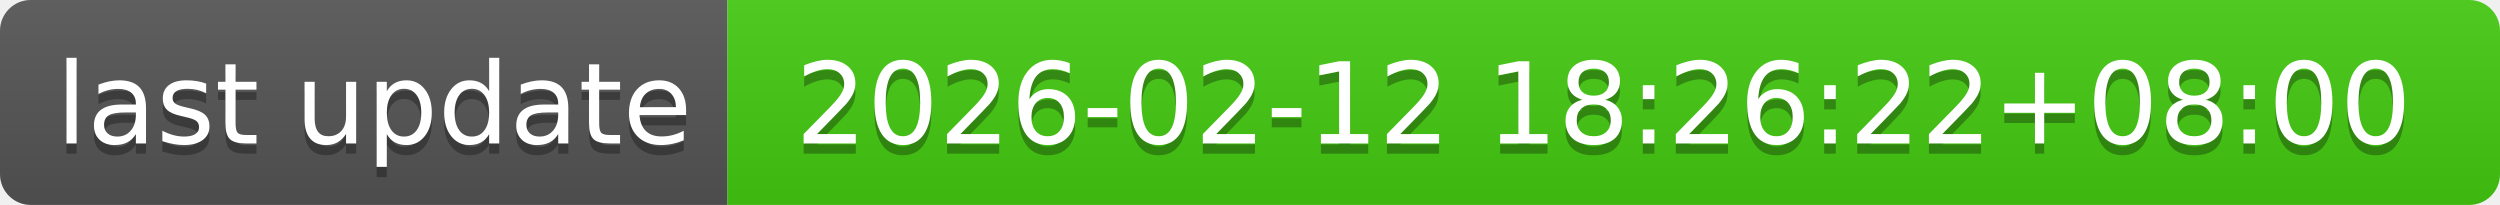
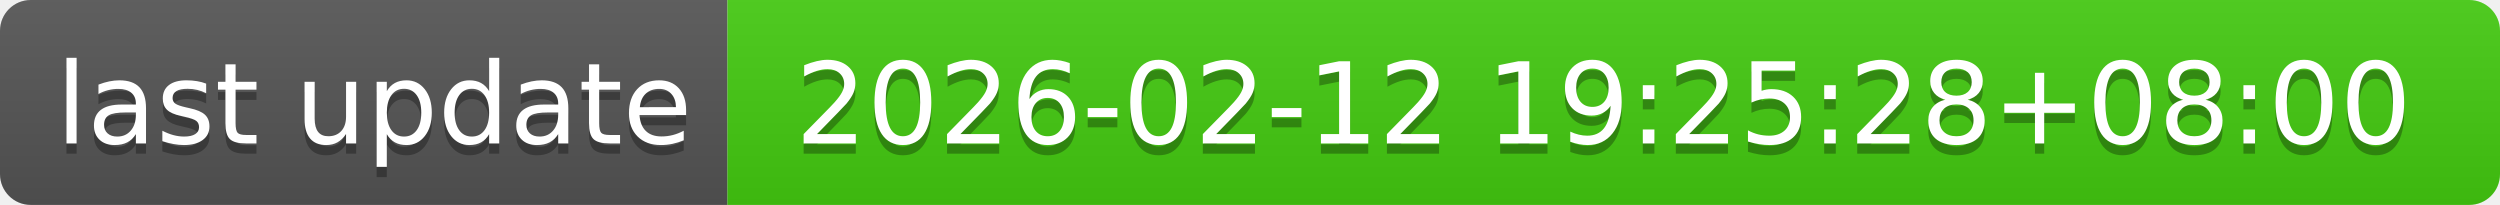
- <svg xmlns="http://www.w3.org/2000/svg" width="244" height="20" role="img" aria-label="last update: 2026-02-12 18:26:22+08:00">
+ <svg xmlns="http://www.w3.org/2000/svg" width="244" height="20" role="img" aria-label="last update: 2026-02-12 19:25:28+08:00">
  <linearGradient id="s" x2="0" y2="100%">
    <stop offset="0" stop-color="#bbb" stop-opacity=".1" />
    <stop offset="1" stop-opacity=".1" />
  </linearGradient>
  <clipPath id="r">
    <rect width="244" height="20" rx="3" fill="#fff" />
  </clipPath>
  <g clip-path="url(#r)">
    <rect width="71" height="20" fill="#555" />
    <rect x="71" width="173" height="20" fill="#4c1" />
    <rect width="244" height="20" fill="url(#s)" />
  </g>
  <g fill="#fff" text-anchor="middle" font-family="Verdana,Geneva,DejaVu Sans,sans-serif" text-rendering="geometricPrecision" font-size="110">
    <text aria-hidden="true" x="365" y="150" fill="#010101" fill-opacity=".3" transform="scale(.1)" textLength="610">last update</text>
    <text x="365" y="140" transform="scale(.1)" fill="#fff" textLength="610">last update</text>
-     <text aria-hidden="true" x="1565" y="150" fill="#010101" fill-opacity=".3" transform="scale(.1)" textLength="1630">2026-02-12 18:26:22+08:00</text>
-     <text x="1565" y="140" transform="scale(.1)" fill="#fff" textLength="1630">2026-02-12 18:26:22+08:00</text>
+     <text aria-hidden="true" x="1565" y="150" fill="#010101" fill-opacity=".3" transform="scale(.1)" textLength="1630">2026-02-12 19:25:28+08:00</text>
+     <text x="1565" y="140" transform="scale(.1)" fill="#fff" textLength="1630">2026-02-12 19:25:28+08:00</text>
  </g>
</svg>
